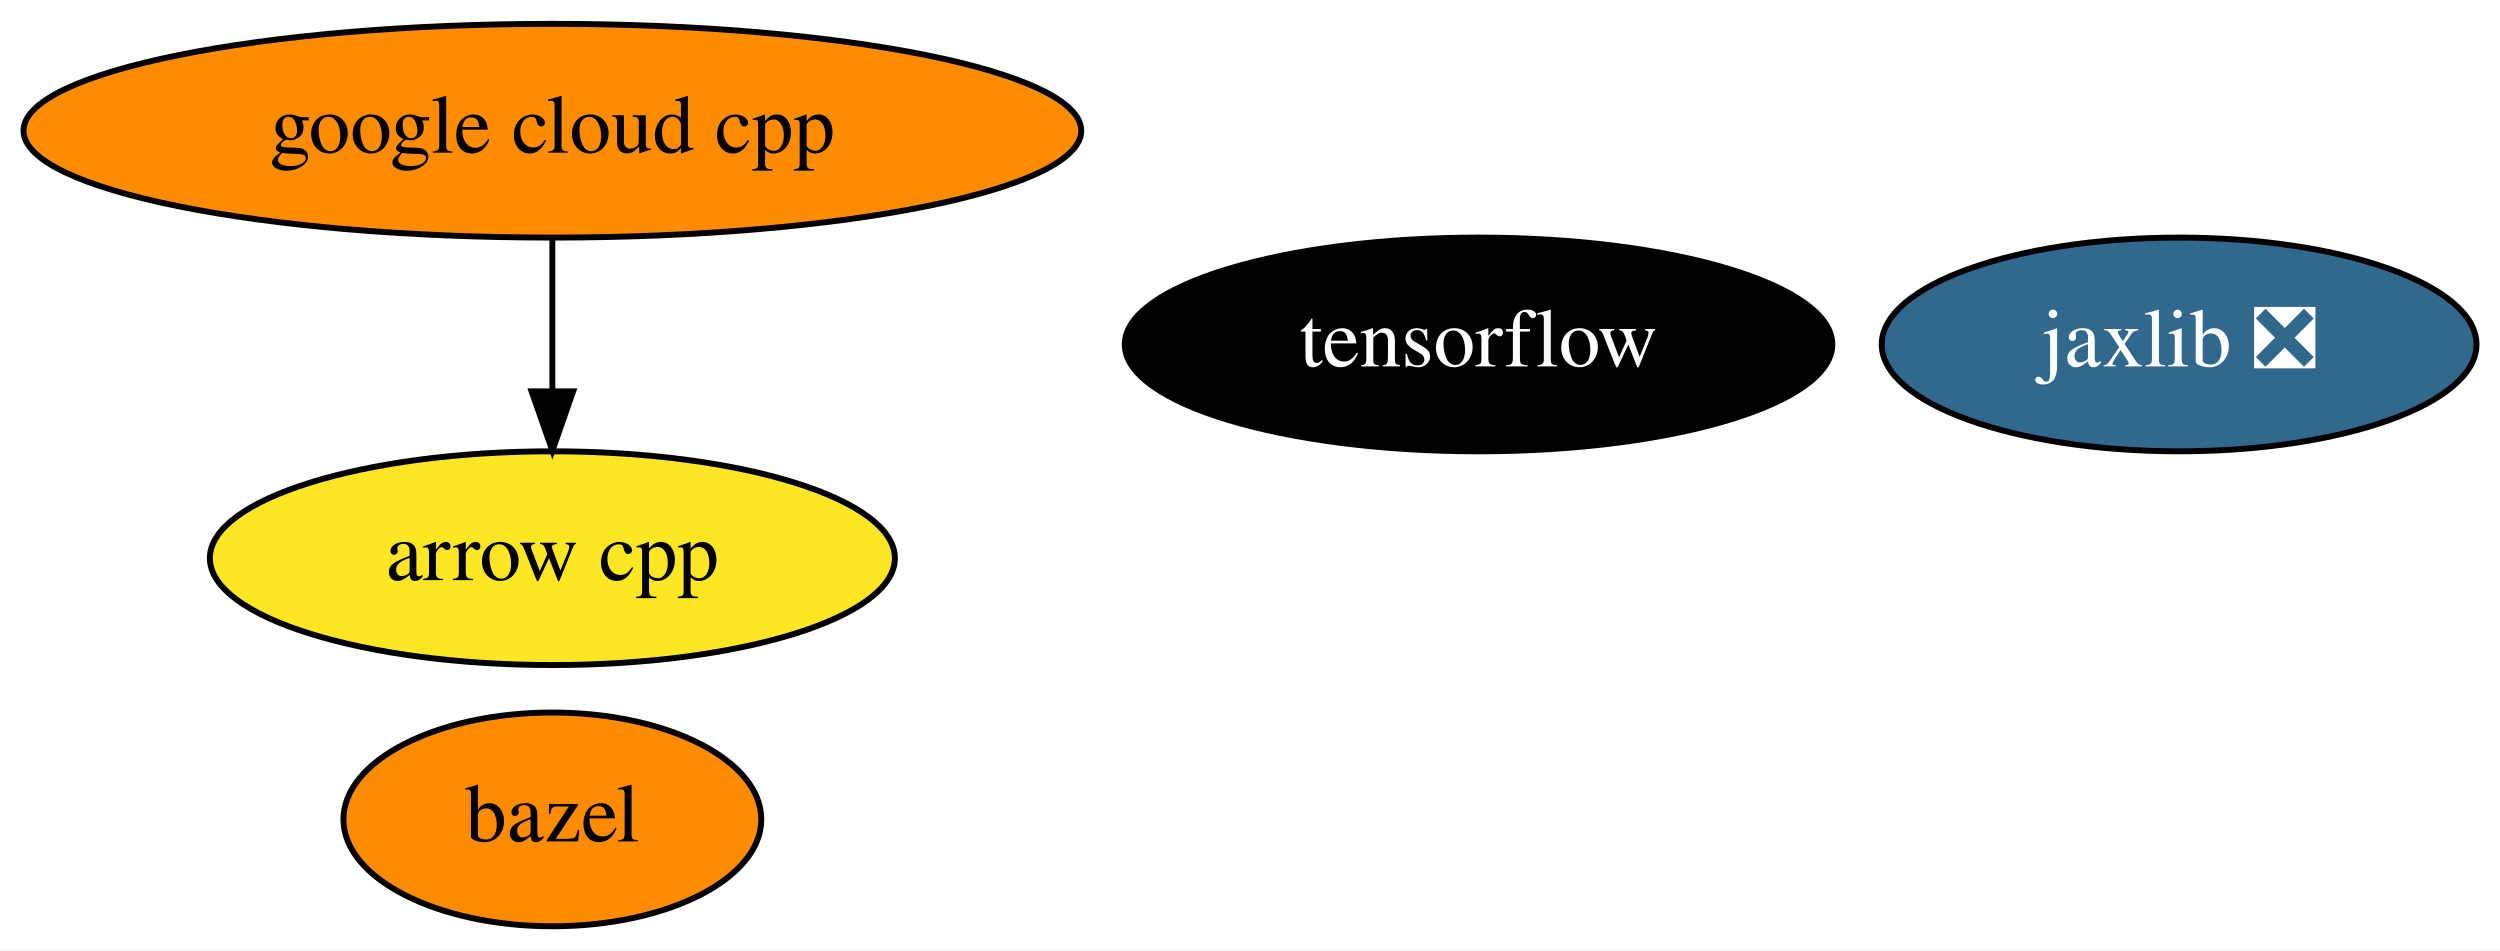
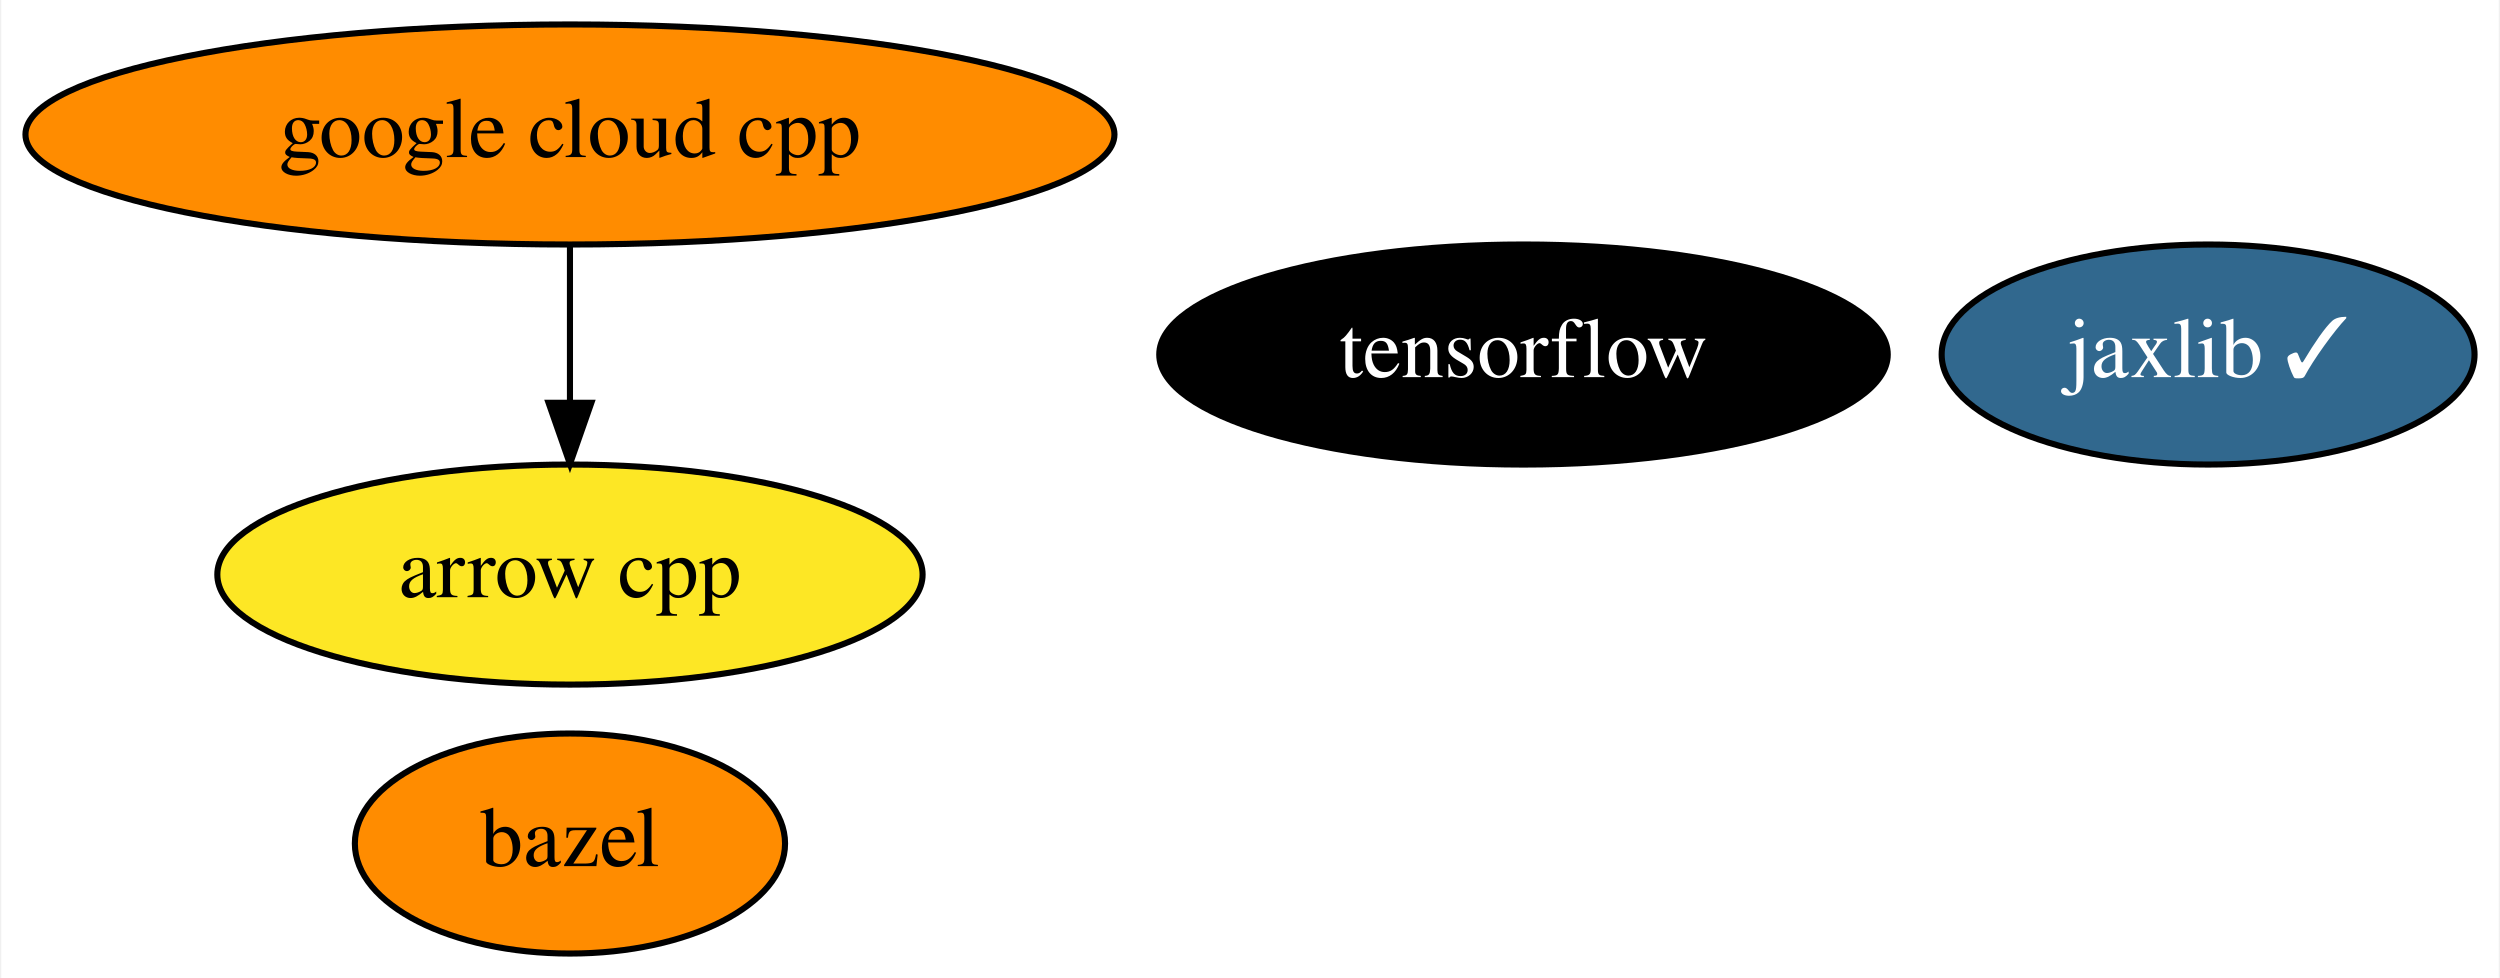
- <svg xmlns="http://www.w3.org/2000/svg" xmlns:xlink="http://www.w3.org/1999/xlink" width="421pt" height="160pt" viewBox="0.00 0.00 421.09 160.00">
+ <svg xmlns="http://www.w3.org/2000/svg" xmlns:xlink="http://www.w3.org/1999/xlink" width="409pt" height="160pt" viewBox="0.00 0.00 408.59 160.00">
  <g id="graph0" class="graph" transform="scale(1 1) rotate(0) translate(4 156)">
-     <polygon fill="white" stroke="transparent" points="-4,4 -4,-156 417.09,-156 417.09,4 -4,4" />
+     <polygon fill="white" stroke="transparent" points="-4,4 -4,-156 404.59,-156 404.59,4 -4,4" />
    <g id="node1" class="node">
      <g id="a_node1">
        <a xlink:href="https://github.com/conda-forge/arrow-cpp-feedstock" xlink:title="arrow cpp">
          <ellipse fill="#fde725" stroke="black" cx="89.04" cy="-62" rx="57.69" ry="18" />
          <text text-anchor="middle" x="89.04" y="-58.3" font-family="Times,serif" font-size="14.00">arrow cpp</text>
        </a>
      </g>
    </g>
    <g id="node2" class="node">
      <g id="a_node2">
        <a xlink:href="https://github.com/conda-forge/bazel-feedstock" xlink:title="bazel">
          <ellipse fill="#ff8c00" stroke="black" cx="89.04" cy="-18" rx="35.19" ry="18" />
          <text text-anchor="middle" x="89.04" y="-14.3" font-family="Times,serif" font-size="14.00">bazel</text>
        </a>
      </g>
    </g>
    <g id="node3" class="node">
      <g id="a_node3">
        <a xlink:href="https://github.com/conda-forge/tensorflow-feedstock" xlink:title="tensorflow">
          <ellipse fill="#000000" stroke="black" cx="245.04" cy="-98" rx="59.59" ry="18" />
          <text text-anchor="middle" x="245.04" y="-94.3" font-family="Times,serif" font-size="14.00" fill="white">tensorflow</text>
        </a>
      </g>
    </g>
    <g id="node4" class="node">
      <g id="a_node4">
-         <a xlink:href="https://github.com/conda-forge/jaxlib-feedstock/pull/104" xlink:title="jaxlib ❎">
-           <ellipse fill="#31688e" stroke="black" cx="363.04" cy="-98" rx="50.09" ry="18" />
-           <text text-anchor="middle" x="363.04" y="-94.3" font-family="Times,serif" font-size="14.00" fill="white">jaxlib ❎</text>
+         <a xlink:href="https://github.com/conda-forge/jaxlib-feedstock/pull/104" xlink:title="jaxlib ✓">
+           <ellipse fill="#31688e" stroke="black" cx="357.04" cy="-98" rx="43.59" ry="18" />
+           <text text-anchor="middle" x="357.04" y="-94.3" font-family="Times,serif" font-size="14.00" fill="white">jaxlib ✓</text>
        </a>
      </g>
    </g>
    <g id="node5" class="node">
      <g id="a_node5">
        <a xlink:href="https://github.com/conda-forge/google-cloud-cpp-feedstock" xlink:title="google cloud cpp">
          <ellipse fill="#ff8c00" stroke="black" cx="89.04" cy="-134" rx="89.08" ry="18" />
          <text text-anchor="middle" x="89.04" y="-130.3" font-family="Times,serif" font-size="14.00">google cloud cpp</text>
        </a>
      </g>
    </g>
    <g id="edge1" class="edge">
      <path fill="none" stroke="black" d="M89.04,-115.7C89.04,-107.98 89.04,-98.71 89.04,-90.11" />
      <polygon fill="black" stroke="black" points="92.54,-90.1 89.04,-80.1 85.54,-90.1 92.54,-90.1" />
    </g>
  </g>
</svg>
